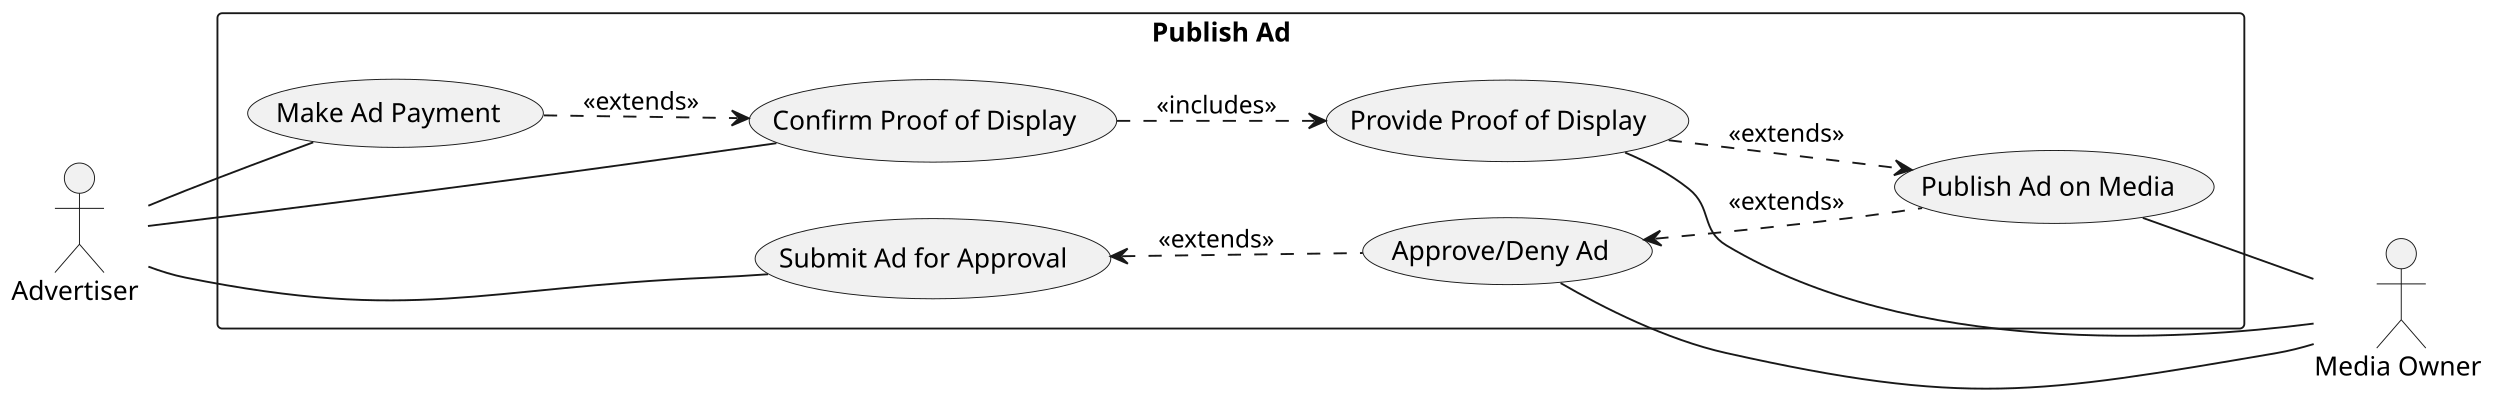
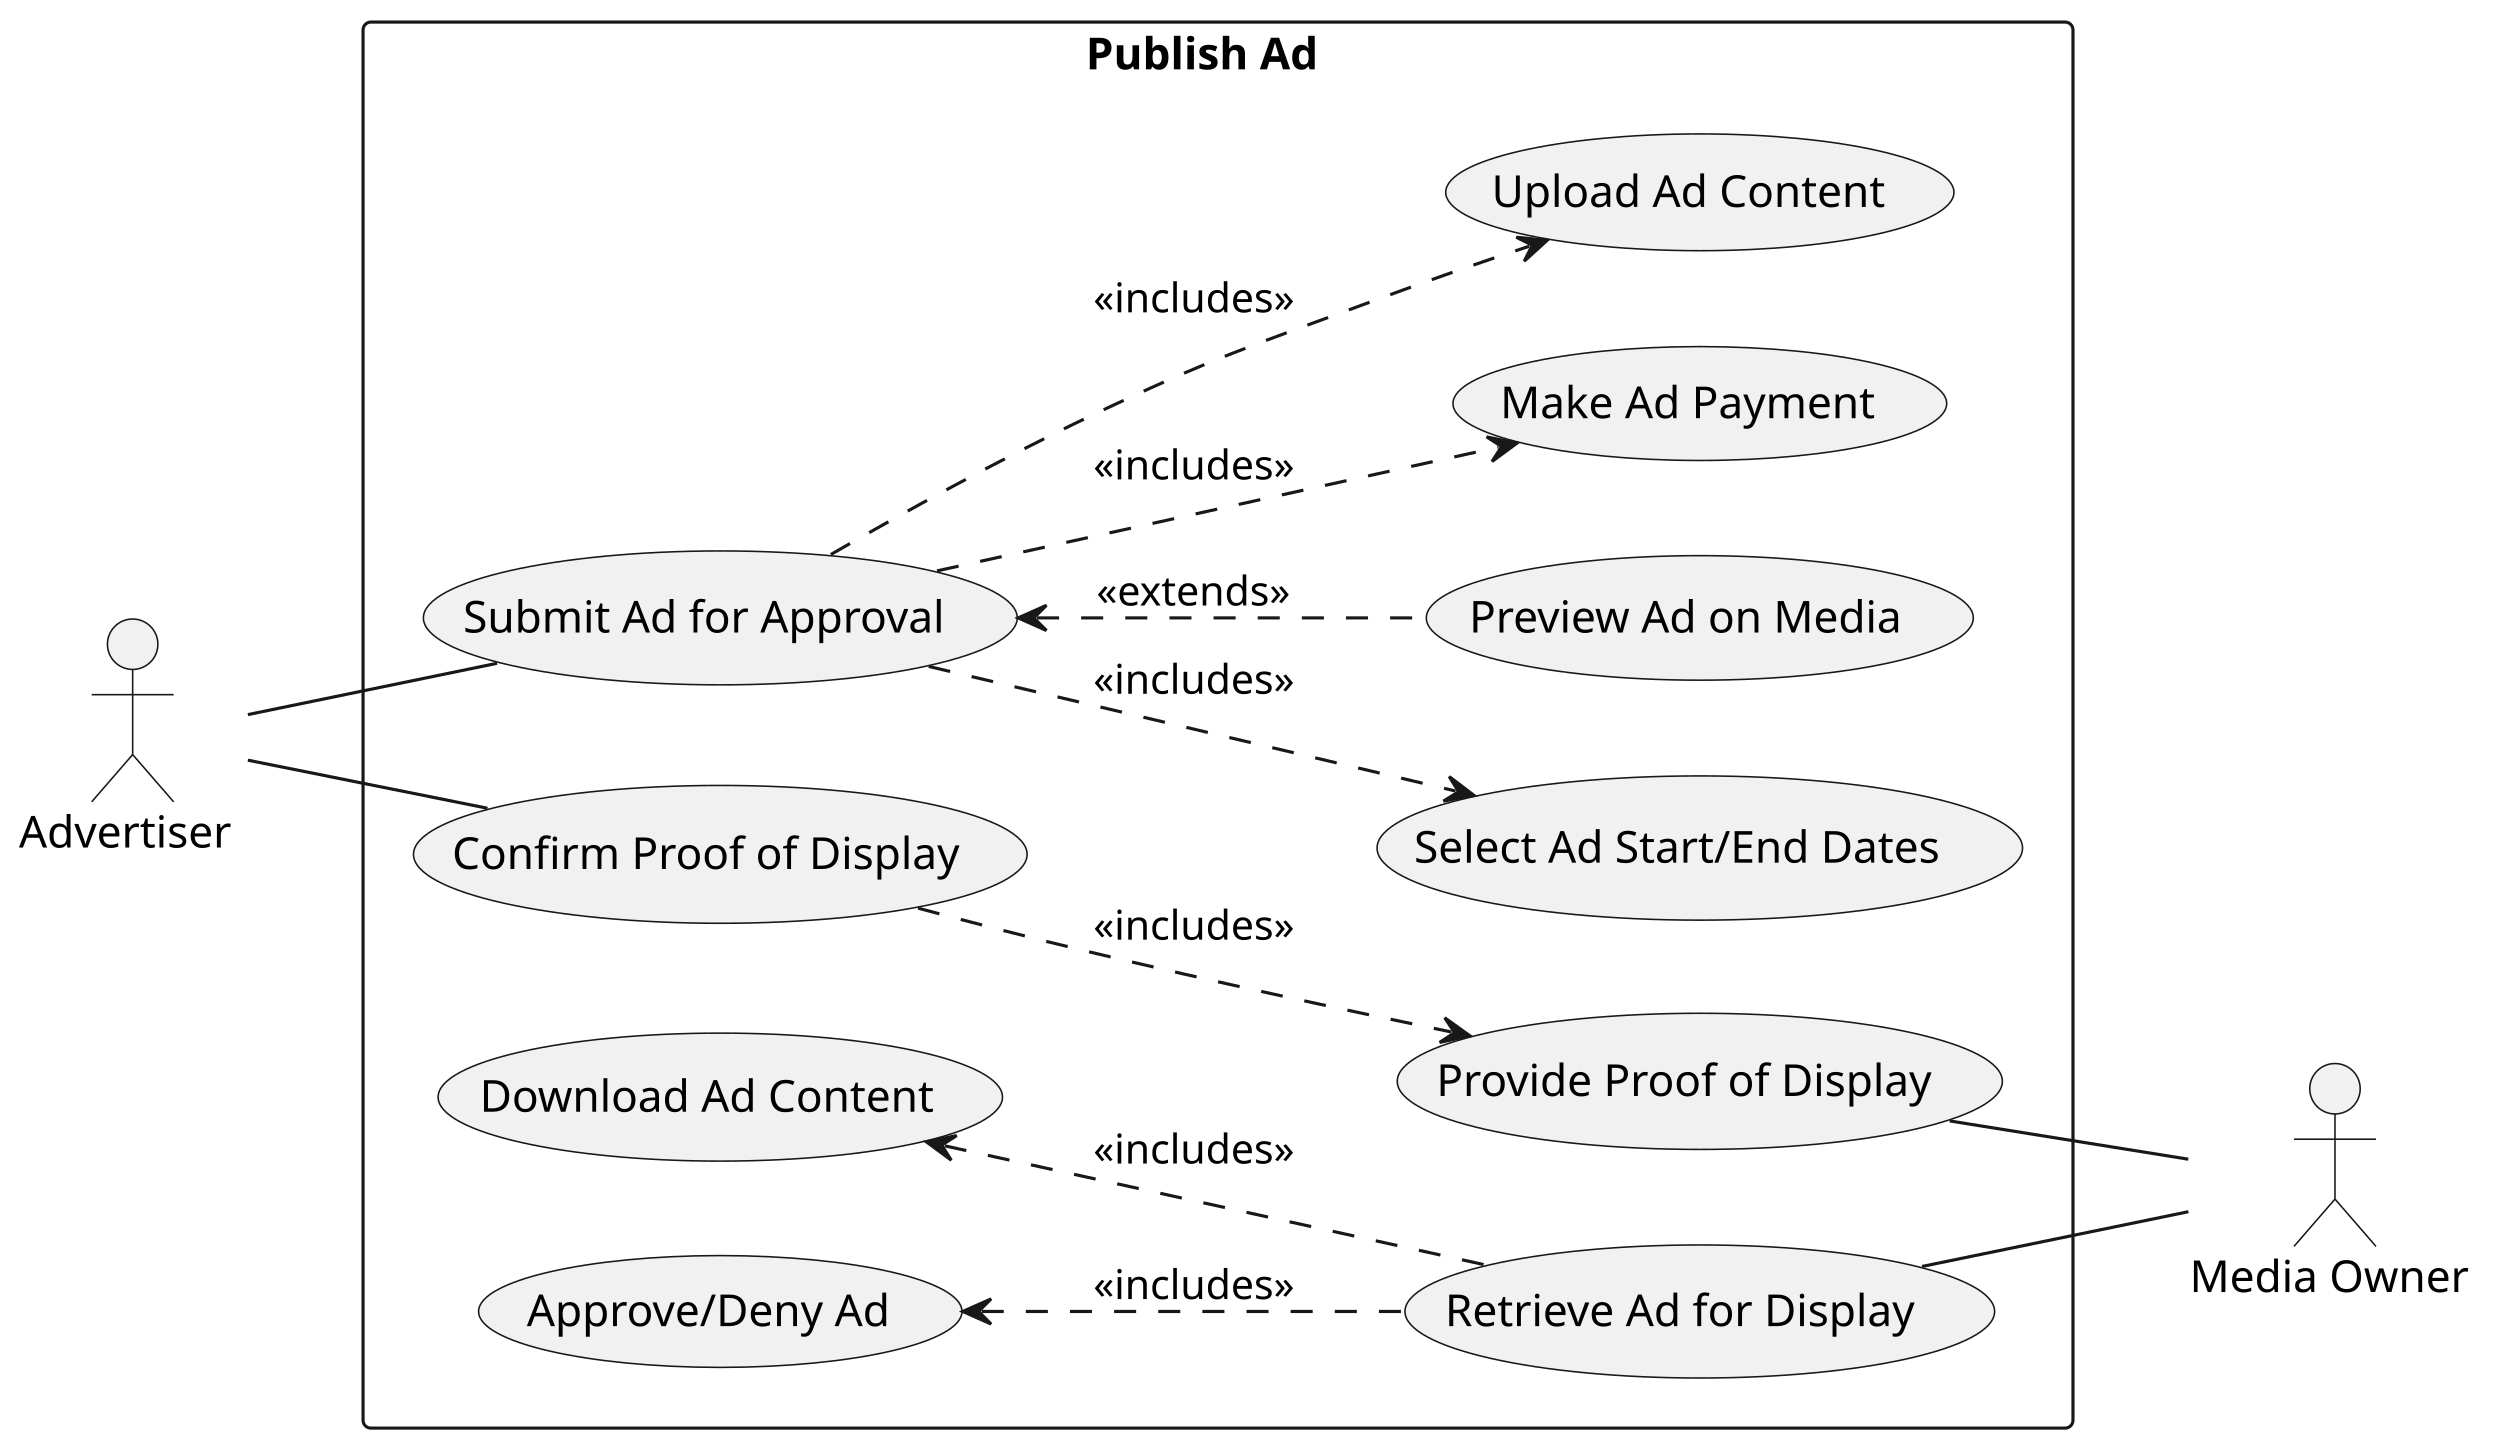
- <svg xmlns="http://www.w3.org/2000/svg" contentStyleType="text/css" data-diagram-type="DESCRIPTION" height="222px" preserveAspectRatio="none" style="width:1324px;height:222px;background:#FFFFFF;" version="1.1" viewBox="0 0 1324 222" width="1324px" zoomAndPan="magnify">
+ <svg xmlns="http://www.w3.org/2000/svg" contentStyleType="text/css" data-diagram-type="DESCRIPTION" height="459px" preserveAspectRatio="none" style="width:793px;height:459px;background:#FFFFFF;" version="1.1" viewBox="0 0 793 459" width="793px" zoomAndPan="magnify">
  <defs />
  <g>
    <g class="cluster" data-entity="Publish Ad" data-source-line="15" data-uid="ent0004" id="cluster_Publish Ad">
-       <rect fill="none" height="167" rx="2.5" ry="2.5" style="stroke:#181818;stroke-width:1;" width="1073.44" x="115.16" y="7" />
-       <text fill="#000000" font-family="sans-serif" font-size="14" font-weight="bold" lengthAdjust="spacing" textLength="83.877" x="609.942" y="21.995">Publish Ad</text>
+       <rect fill="none" height="446" rx="2.5" ry="2.5" style="stroke:#181818;stroke-width:1;" width="542.39" x="115.16" y="7" />
+       <text fill="#000000" font-family="sans-serif" font-size="14" font-weight="bold" lengthAdjust="spacing" textLength="83.877" x="344.416" y="21.995">Publish Ad</text>
    </g>
-     <g class="entity" data-entity="Submit" data-source-line="18" data-uid="ent0005" id="entity_Submit">
-       <ellipse cx="494.095" cy="136.997" fill="#F1F1F1" rx="94.185" ry="21.237" style="stroke:#181818;stroke-width:0.5;" />
-       <text fill="#000000" font-family="sans-serif" font-size="14" lengthAdjust="spacing" textLength="163.153" x="412.518" y="141.645">Submit Ad for Approval</text>
+     <g class="entity" data-entity="Preview" data-source-line="17" data-uid="ent0005" id="entity_Preview">
+       <ellipse cx="539.183" cy="196.001" fill="#F1F1F1" rx="86.753" ry="19.751" style="stroke:#181818;stroke-width:0.5;" />
+       <text fill="#000000" font-family="sans-serif" font-size="14" lengthAdjust="spacing" textLength="146.351" x="466.008" y="200.649">Preview Ad on Media</text>
    </g>
-     <g class="entity" data-entity="ConfirmProof" data-source-line="19" data-uid="ent0006" id="entity_ConfirmProof">
-       <ellipse cx="494.09" cy="64.004" fill="#F1F1F1" rx="97.32" ry="21.864" style="stroke:#181818;stroke-width:0.5;" />
-       <text fill="#000000" font-family="sans-serif" font-size="14" lengthAdjust="spacing" textLength="170.133" x="409.023" y="68.652">Confirm Proof of Display</text>
+     <g class="entity" data-entity="Submit" data-source-line="18" data-uid="ent0006" id="entity_Submit">
+       <ellipse cx="228.485" cy="195.997" fill="#F1F1F1" rx="94.185" ry="21.237" style="stroke:#181818;stroke-width:0.5;" />
+       <text fill="#000000" font-family="sans-serif" font-size="14" lengthAdjust="spacing" textLength="163.153" x="146.908" y="200.645">Submit Ad for Approval</text>
    </g>
-     <g class="entity" data-entity="Pay" data-source-line="20" data-uid="ent0007" id="entity_Pay">
-       <ellipse cx="209.465" cy="60.001" fill="#F1F1F1" rx="78.305" ry="18.061" style="stroke:#181818;stroke-width:0.5;" />
-       <text fill="#000000" font-family="sans-serif" font-size="14" lengthAdjust="spacing" textLength="126.663" x="146.133" y="64.649">Make Ad Payment</text>
+     <g class="entity" data-entity="ConfirmProof" data-source-line="19" data-uid="ent0007" id="entity_ConfirmProof">
+       <ellipse cx="228.48" cy="271.004" fill="#F1F1F1" rx="97.32" ry="21.864" style="stroke:#181818;stroke-width:0.5;" />
+       <text fill="#000000" font-family="sans-serif" font-size="14" lengthAdjust="spacing" textLength="170.133" x="143.413" y="275.652">Confirm Proof of Display</text>
    </g>
-     <g class="entity" data-entity="ApproveAd" data-source-line="23" data-uid="ent0008" id="entity_ApproveAd">
-       <ellipse cx="798.378" cy="133.004" fill="#F1F1F1" rx="76.668" ry="17.734" style="stroke:#181818;stroke-width:0.5;" />
-       <text fill="#000000" font-family="sans-serif" font-size="14" lengthAdjust="spacing" textLength="122.753" x="737.002" y="137.652">Approve/Deny Ad</text>
+     <g class="entity" data-entity="Pay" data-source-line="20" data-uid="ent0008" id="entity_Pay">
+       <ellipse cx="539.185" cy="128.001" fill="#F1F1F1" rx="78.305" ry="18.061" style="stroke:#181818;stroke-width:0.5;" />
+       <text fill="#000000" font-family="sans-serif" font-size="14" lengthAdjust="spacing" textLength="126.663" x="475.853" y="132.649">Make Ad Payment</text>
    </g>
-     <g class="entity" data-entity="PublishAd" data-source-line="24" data-uid="ent0009" id="entity_PublishAd">
-       <ellipse cx="1087.98" cy="99.004" fill="#F1F1F1" rx="84.62" ry="19.324" style="stroke:#181818;stroke-width:0.5;" />
-       <text fill="#000000" font-family="sans-serif" font-size="14" lengthAdjust="spacing" textLength="141.449" x="1017.256" y="103.653">Publish Ad on Media</text>
+     <g class="entity" data-entity="UploadContent" data-source-line="21" data-uid="ent0009" id="entity_UploadContent">
+       <ellipse cx="539.184" cy="61.001" fill="#F1F1F1" rx="80.604" ry="18.521" style="stroke:#181818;stroke-width:0.5;" />
+       <text fill="#000000" font-family="sans-serif" font-size="14" lengthAdjust="spacing" textLength="132.098" x="473.135" y="65.649">Upload Ad Content</text>
    </g>
-     <g class="entity" data-entity="Proof" data-source-line="25" data-uid="ent0010" id="entity_Proof">
-       <ellipse cx="798.385" cy="64.005" fill="#F1F1F1" rx="95.975" ry="21.595" style="stroke:#181818;stroke-width:0.5;" />
-       <text fill="#000000" font-family="sans-serif" font-size="14" lengthAdjust="spacing" textLength="167.145" x="714.812" y="68.653">Provide Proof of Display</text>
+     <g class="entity" data-entity="SelectDates" data-source-line="22" data-uid="ent0010" id="entity_SelectDates">
+       <ellipse cx="539.177" cy="268.995" fill="#F1F1F1" rx="102.377" ry="22.875" style="stroke:#181818;stroke-width:0.5;" />
+       <text fill="#000000" font-family="sans-serif" font-size="14" lengthAdjust="spacing" textLength="181.282" x="448.536" y="273.644">Select Ad Start/End Dates</text>
+     </g>
+     <g class="entity" data-entity="ApproveAd" data-source-line="25" data-uid="ent0011" id="entity_ApproveAd">
+       <ellipse cx="228.478" cy="416.004" fill="#F1F1F1" rx="76.668" ry="17.734" style="stroke:#181818;stroke-width:0.5;" />
+       <text fill="#000000" font-family="sans-serif" font-size="14" lengthAdjust="spacing" textLength="122.753" x="167.102" y="420.652">Approve/Deny Ad</text>
+     </g>
+     <g class="entity" data-entity="DownloadContent" data-source-line="26" data-uid="ent0012" id="entity_DownloadContent">
+       <ellipse cx="228.481" cy="348.002" fill="#F1F1F1" rx="89.511" ry="20.302" style="stroke:#181818;stroke-width:0.5;" />
+       <text fill="#000000" font-family="sans-serif" font-size="14" lengthAdjust="spacing" textLength="152.633" x="152.164" y="352.651">Download Ad Content</text>
+     </g>
+     <g class="entity" data-entity="ProvideProof" data-source-line="27" data-uid="ent0013" id="entity_ProvideProof">
+       <ellipse cx="539.185" cy="343.005" fill="#F1F1F1" rx="95.975" ry="21.595" style="stroke:#181818;stroke-width:0.5;" />
+       <text fill="#000000" font-family="sans-serif" font-size="14" lengthAdjust="spacing" textLength="167.145" x="455.612" y="347.653">Provide Proof of Display</text>
+     </g>
+     <g class="entity" data-entity="DisplayAd" data-source-line="28" data-uid="ent0014" id="entity_DisplayAd">
+       <ellipse cx="539.176" cy="416.003" fill="#F1F1F1" rx="93.516" ry="21.103" style="stroke:#181818;stroke-width:0.5;" />
+       <text fill="#000000" font-family="sans-serif" font-size="14" lengthAdjust="spacing" textLength="161.656" x="458.348" y="420.652">Retrieve Ad for Display</text>
    </g>
    <g class="entity" data-entity="ADV" data-source-line="11" data-uid="ent0002" id="entity_ADV">
-       <ellipse cx="42.08" cy="94.35" fill="#F1F1F1" rx="8" ry="8" style="stroke:#181818;stroke-width:0.5;" />
-       <path d="M42.08,102.35 L42.08,129.35 M29.08,110.35 L55.08,110.35 M42.08,129.35 L29.08,144.35 M42.08,129.35 L55.08,144.35" fill="none" style="stroke:#181818;stroke-width:0.5;" />
-       <text fill="#000000" font-family="sans-serif" font-size="14" lengthAdjust="spacing" textLength="72.16" x="6" y="158.845">Advertiser</text>
+       <ellipse cx="42.08" cy="204.35" fill="#F1F1F1" rx="8" ry="8" style="stroke:#181818;stroke-width:0.5;" />
+       <path d="M42.08,212.35 L42.08,239.35 M29.08,220.35 L55.08,220.35 M42.08,239.35 L29.08,254.35 M42.08,239.35 L55.08,254.35" fill="none" style="stroke:#181818;stroke-width:0.5;" />
+       <text fill="#000000" font-family="sans-serif" font-size="14" lengthAdjust="spacing" textLength="72.16" x="6" y="268.845">Advertiser</text>
    </g>
    <g class="entity" data-entity="MO" data-source-line="12" data-uid="ent0003" id="entity_MO">
-       <ellipse cx="1271.705" cy="134.35" fill="#F1F1F1" rx="8" ry="8" style="stroke:#181818;stroke-width:0.5;" />
-       <path d="M1271.705,142.35 L1271.705,169.35 M1258.705,150.35 L1284.705,150.35 M1271.705,169.35 L1258.705,184.35 M1271.705,169.35 L1284.705,184.35" fill="none" style="stroke:#181818;stroke-width:0.5;" />
-       <text fill="#000000" font-family="sans-serif" font-size="14" lengthAdjust="spacing" textLength="92.21" x="1225.6" y="198.845">Media Owner</text>
+       <ellipse cx="740.655" cy="345.35" fill="#F1F1F1" rx="8" ry="8" style="stroke:#181818;stroke-width:0.5;" />
+       <path d="M740.655,353.35 L740.655,380.35 M727.655,361.35 L753.655,361.35 M740.655,380.35 L727.655,395.35 M740.655,380.35 L753.655,395.35" fill="none" style="stroke:#181818;stroke-width:0.5;" />
+       <text fill="#000000" font-family="sans-serif" font-size="14" lengthAdjust="spacing" textLength="92.21" x="694.55" y="409.845">Media Owner</text>
    </g>
-     <g class="link" data-entity-1="ADV" data-entity-2="Submit" data-source-line="28" data-uid="lnk11" id="link_ADV_Submit">
-       <path d="M78.58,141.21 C84.96,143.61 91.66,145.7 98.16,147 C219.57,171.33 253.06,152.31 376.77,147 C386.49,146.58 396.65,145.97 406.75,145.25" fill="none" id="ADV-Submit" style="stroke:#181818;stroke-width:1;" />
+     <g class="link" data-entity-1="ADV" data-entity-2="Submit" data-source-line="31" data-uid="lnk15" id="link_ADV_Submit">
+       <path d="M78.63,226.67 C101.03,222.06 130.71,215.94 157.67,210.39" fill="none" id="ADV-Submit" style="stroke:#181818;stroke-width:1;" />
    </g>
-     <g class="link" data-entity-1="ADV" data-entity-2="ConfirmProof" data-source-line="29" data-uid="lnk12" id="link_ADV_ConfirmProof">
-       <path d="M78.35,119.69 C125.93,113.85 213.29,102.98 287.77,93 C328.45,87.55 373.61,81.21 411.2,75.84" fill="none" id="ADV-ConfirmProof" style="stroke:#181818;stroke-width:1;" />
+     <g class="link" data-entity-1="ADV" data-entity-2="ConfirmProof" data-source-line="32" data-uid="lnk16" id="link_ADV_ConfirmProof">
+       <path d="M78.63,241.13 C100.19,245.46 128.5,251.14 154.63,256.38" fill="none" id="ADV-ConfirmProof" style="stroke:#181818;stroke-width:1;" />
    </g>
-     <g class="link" data-entity-1="ADV" data-entity-2="Pay" data-source-line="30" data-uid="lnk13" id="link_ADV_Pay">
-       <path d="M78.55,108.95 C85.06,106.26 91.8,103.51 98.16,101 C120.4,92.23 145.35,82.91 165.89,75.38" fill="none" id="ADV-Pay" style="stroke:#181818;stroke-width:1;" />
+     <g class="link" data-entity-1="DisplayAd" data-entity-2="MO" data-source-line="34" data-uid="lnk17" id="link_DisplayAd_MO">
+       <path d="M609.67,401.72 C637.66,395.96 669.17,389.49 694.16,384.35" fill="none" id="DisplayAd-MO" style="stroke:#181818;stroke-width:1;" />
    </g>
-     <g class="link" data-entity-1="ApproveAd" data-entity-2="MO" data-source-line="35" data-uid="lnk14" id="link_ApproveAd_MO">
-       <path d="M826.5,149.93 C849.05,162.96 882.5,179.89 914.36,187 C1040.69,215.19 1078.02,208.87 1205.6,187 C1212.1,185.89 1218.81,184.19 1225.34,182.21" fill="none" id="ApproveAd-MO" style="stroke:#181818;stroke-width:1;" />
+     <g class="link" data-entity-1="ProvideProof" data-entity-2="MO" data-source-line="35" data-uid="lnk18" id="link_ProvideProof_MO">
+       <path d="M618.44,355.56 C644.1,359.67 671.73,364.1 694.13,367.7" fill="none" id="ProvideProof-MO" style="stroke:#181818;stroke-width:1;" />
    </g>
-     <g class="link" data-entity-1="Proof" data-entity-2="MO" data-source-line="36" data-uid="lnk15" id="link_Proof_MO">
-       <path d="M860.66,80.8 C872.57,85.78 884.43,92.09 894.36,100 C906.89,109.98 900.61,121.78 914.36,130 C1012.5,188.69 1153.65,180.58 1225.29,171.37" fill="none" id="Proof-MO" style="stroke:#181818;stroke-width:1;" />
+     <g class="link" data-entity-1="Submit" data-entity-2="Preview" data-source-line="38" data-uid="lnk19" id="link_Submit_Preview">
+       <path d="M328.94,196 C370.02,196 411.95,196 452.14,196" fill="none" id="Submit-backto-Preview" style="stroke:#181818;stroke-width:1;stroke-dasharray:7,7;" />
+       <polygon fill="#181818" points="322.94,196,331.94,200,327.94,196,331.94,192,322.94,196" style="stroke:#181818;stroke-width:1;" />
+       <text fill="#000000" font-family="sans-serif" font-size="13" lengthAdjust="spacing" textLength="67.958" x="347.8" y="192.067">«extends»</text>
    </g>
-     <g class="link" data-entity-1="PublishAd" data-entity-2="MO" data-source-line="37" data-uid="lnk16" id="link_PublishAd_MO">
-       <path d="M1134.84,115.4 C1162.49,125.29 1197.58,137.85 1225.18,147.72" fill="none" id="PublishAd-MO" style="stroke:#181818;stroke-width:1;" />
+     <g class="link" data-entity-1="Submit" data-entity-2="SelectDates" data-source-line="39" data-uid="lnk20" id="link_Submit_SelectDates">
+       <path d="M294.57,211.39 C345.25,223.38 409.651,238.61 461.691,250.91" fill="none" id="Submit-to-SelectDates" style="stroke:#181818;stroke-width:1;stroke-dasharray:7,7;" />
+       <polygon fill="#181818" points="467.53,252.29,459.691,246.327,462.664,251.14,457.851,254.113,467.53,252.29" style="stroke:#181818;stroke-width:1;" />
+       <text fill="#000000" font-family="sans-serif" font-size="13" lengthAdjust="spacing" textLength="69.78" x="346.8" y="220.067">«includes»</text>
    </g>
-     <g class="link" data-entity-1="Submit" data-entity-2="ApproveAd" data-source-line="40" data-uid="lnk17" id="link_Submit_ApproveAd">
-       <path d="M594.25,135.69 C637.1,135.12 681.28,134.54 721.74,134" fill="none" id="Submit-backto-ApproveAd" style="stroke:#181818;stroke-width:1;stroke-dasharray:7,7;" />
-       <polygon fill="#181818" points="588.25,135.77,597.302,139.65,593.25,135.703,597.196,131.651,588.25,135.77" style="stroke:#181818;stroke-width:1;" />
-       <text fill="#000000" font-family="sans-serif" font-size="13" lengthAdjust="spacing" textLength="67.958" x="613.41" y="131.067">«extends»</text>
+     <g class="link" data-entity-1="Submit" data-entity-2="UploadContent" data-source-line="40" data-uid="lnk21" id="link_Submit_UploadContent">
+       <path d="M263.54,175.88 C286.44,162.7 317.5,145.48 345.8,132 C385.22,113.22 395.86,110.17 436.8,95 C454.29,88.52 467.984,83.766 485.074,78.106" fill="none" id="Submit-to-UploadContent" style="stroke:#181818;stroke-width:1;stroke-dasharray:7,7;" />
+       <polygon fill="#181818" points="490.77,76.22,480.969,75.252,486.024,77.792,483.484,82.847,490.77,76.22" style="stroke:#181818;stroke-width:1;" />
+       <text fill="#000000" font-family="sans-serif" font-size="13" lengthAdjust="spacing" textLength="69.78" x="346.8" y="99.067">«includes»</text>
    </g>
-     <g class="link" data-entity-1="ApproveAd" data-entity-2="PublishAd" data-source-line="41" data-uid="lnk18" id="link_ApproveAd_PublishAd">
-       <path d="M876.665,126.41 C910.805,123.27 946.26,119.68 983.36,115 C994.56,113.59 1006.41,111.92 1017.94,110.21" fill="none" id="ApproveAd-backto-PublishAd" style="stroke:#181818;stroke-width:1;stroke-dasharray:7,7;" />
-       <polygon fill="#181818" points="870.69,126.96,880.019,130.119,875.669,126.502,879.286,122.153,870.69,126.96" style="stroke:#181818;stroke-width:1;" />
-       <text fill="#000000" font-family="sans-serif" font-size="13" lengthAdjust="spacing" textLength="67.958" x="915.36" y="111.067">«extends»</text>
+     <g class="link" data-entity-1="Submit" data-entity-2="Pay" data-source-line="41" data-uid="lnk22" id="link_Submit_Pay">
+       <path d="M297.22,181.08 C352.33,168.94 423.361,153.291 475.341,141.841" fill="none" id="Submit-to-Pay" style="stroke:#181818;stroke-width:1;stroke-dasharray:7,7;" />
+       <polygon fill="#181818" points="481.2,140.55,471.55,138.58,476.317,141.626,473.271,146.392,481.2,140.55" style="stroke:#181818;stroke-width:1;" />
+       <text fill="#000000" font-family="sans-serif" font-size="13" lengthAdjust="spacing" textLength="69.78" x="346.8" y="152.067">«includes»</text>
    </g>
-     <g class="link" data-entity-1="ConfirmProof" data-entity-2="Proof" data-source-line="42" data-uid="lnk19" id="link_ConfirmProof_Proof">
-       <path d="M591.57,64 C626.9,64 660.85,64 696.08,64" fill="none" id="ConfirmProof-to-Proof" style="stroke:#181818;stroke-width:1;stroke-dasharray:7,7;" />
-       <polygon fill="#181818" points="702.08,64,693.08,60,697.08,64,693.08,68,702.08,64" style="stroke:#181818;stroke-width:1;" />
-       <text fill="#000000" font-family="sans-serif" font-size="13" lengthAdjust="spacing" textLength="69.78" x="612.41" y="60.067">«includes»</text>
+     <g class="link" data-entity-1="ConfirmProof" data-entity-2="ProvideProof" data-source-line="42" data-uid="lnk23" id="link_ConfirmProof_ProvideProof">
+       <path d="M291.21,288.07 C308.8,292.77 328.02,297.74 345.8,302 C385.48,311.51 424.164,319.865 460.394,327.355" fill="none" id="ConfirmProof-to-ProvideProof" style="stroke:#181818;stroke-width:1;stroke-dasharray:7,7;" />
+       <polygon fill="#181818" points="466.27,328.57,458.266,322.831,461.373,327.558,456.647,330.665,466.27,328.57" style="stroke:#181818;stroke-width:1;" />
+       <text fill="#000000" font-family="sans-serif" font-size="13" lengthAdjust="spacing" textLength="69.78" x="346.8" y="298.067">«includes»</text>
    </g>
-     <g class="link" data-entity-1="Proof" data-entity-2="PublishAd" data-source-line="43" data-uid="lnk20" id="link_Proof_PublishAd">
-       <path d="M883.73,74.27 C924.5,79.23 967.064,84.404 1006.464,89.204" fill="none" id="Proof-to-PublishAd" style="stroke:#181818;stroke-width:1;stroke-dasharray:7,7;" />
-       <polygon fill="#181818" points="1012.42,89.93,1003.97,84.871,1007.457,89.325,1003.002,92.812,1012.42,89.93" style="stroke:#181818;stroke-width:1;" />
-       <text fill="#000000" font-family="sans-serif" font-size="13" lengthAdjust="spacing" textLength="67.958" x="915.36" y="75.067">«extends»</text>
+     <g class="link" data-entity-1="DownloadContent" data-entity-2="DisplayAd" data-source-line="43" data-uid="lnk24" id="link_DownloadContent_DisplayAd">
+       <path d="M299.679,363.461 C351.539,374.891 418.38,389.61 470.99,401.2" fill="none" id="DownloadContent-backto-DisplayAd" style="stroke:#181818;stroke-width:1;stroke-dasharray:7,7;" />
+       <polygon fill="#181818" points="293.82,362.17,301.748,368.013,298.703,363.246,303.47,360.201,293.82,362.17" style="stroke:#181818;stroke-width:1;" />
+       <text fill="#000000" font-family="sans-serif" font-size="13" lengthAdjust="spacing" textLength="69.78" x="346.8" y="369.067">«includes»</text>
    </g>
-     <g class="link" data-entity-1="Pay" data-entity-2="ConfirmProof" data-source-line="44" data-uid="lnk21" id="link_Pay_ConfirmProof">
-       <path d="M288.07,61.1 C321.57,61.57 355.111,62.045 390.481,62.545" fill="none" id="Pay-to-ConfirmProof" style="stroke:#181818;stroke-width:1;stroke-dasharray:7,7;" />
-       <polygon fill="#181818" points="396.48,62.63,387.537,58.503,391.481,62.559,387.424,66.502,396.48,62.63" style="stroke:#181818;stroke-width:1;" />
-       <text fill="#000000" font-family="sans-serif" font-size="13" lengthAdjust="spacing" textLength="67.958" x="308.77" y="58.067">«extends»</text>
+     <g class="link" data-entity-1="ApproveAd" data-entity-2="DisplayAd" data-source-line="44" data-uid="lnk25" id="link_ApproveAd_DisplayAd">
+       <path d="M311.39,416 C353.61,416 400.5,416 445.18,416" fill="none" id="ApproveAd-backto-DisplayAd" style="stroke:#181818;stroke-width:1;stroke-dasharray:7,7;" />
+       <polygon fill="#181818" points="305.39,416,314.39,420,310.39,416,314.39,412,305.39,416" style="stroke:#181818;stroke-width:1;" />
+       <text fill="#000000" font-family="sans-serif" font-size="13" lengthAdjust="spacing" textLength="69.78" x="346.8" y="412.067">«includes»</text>
    </g>
  </g>
</svg>
